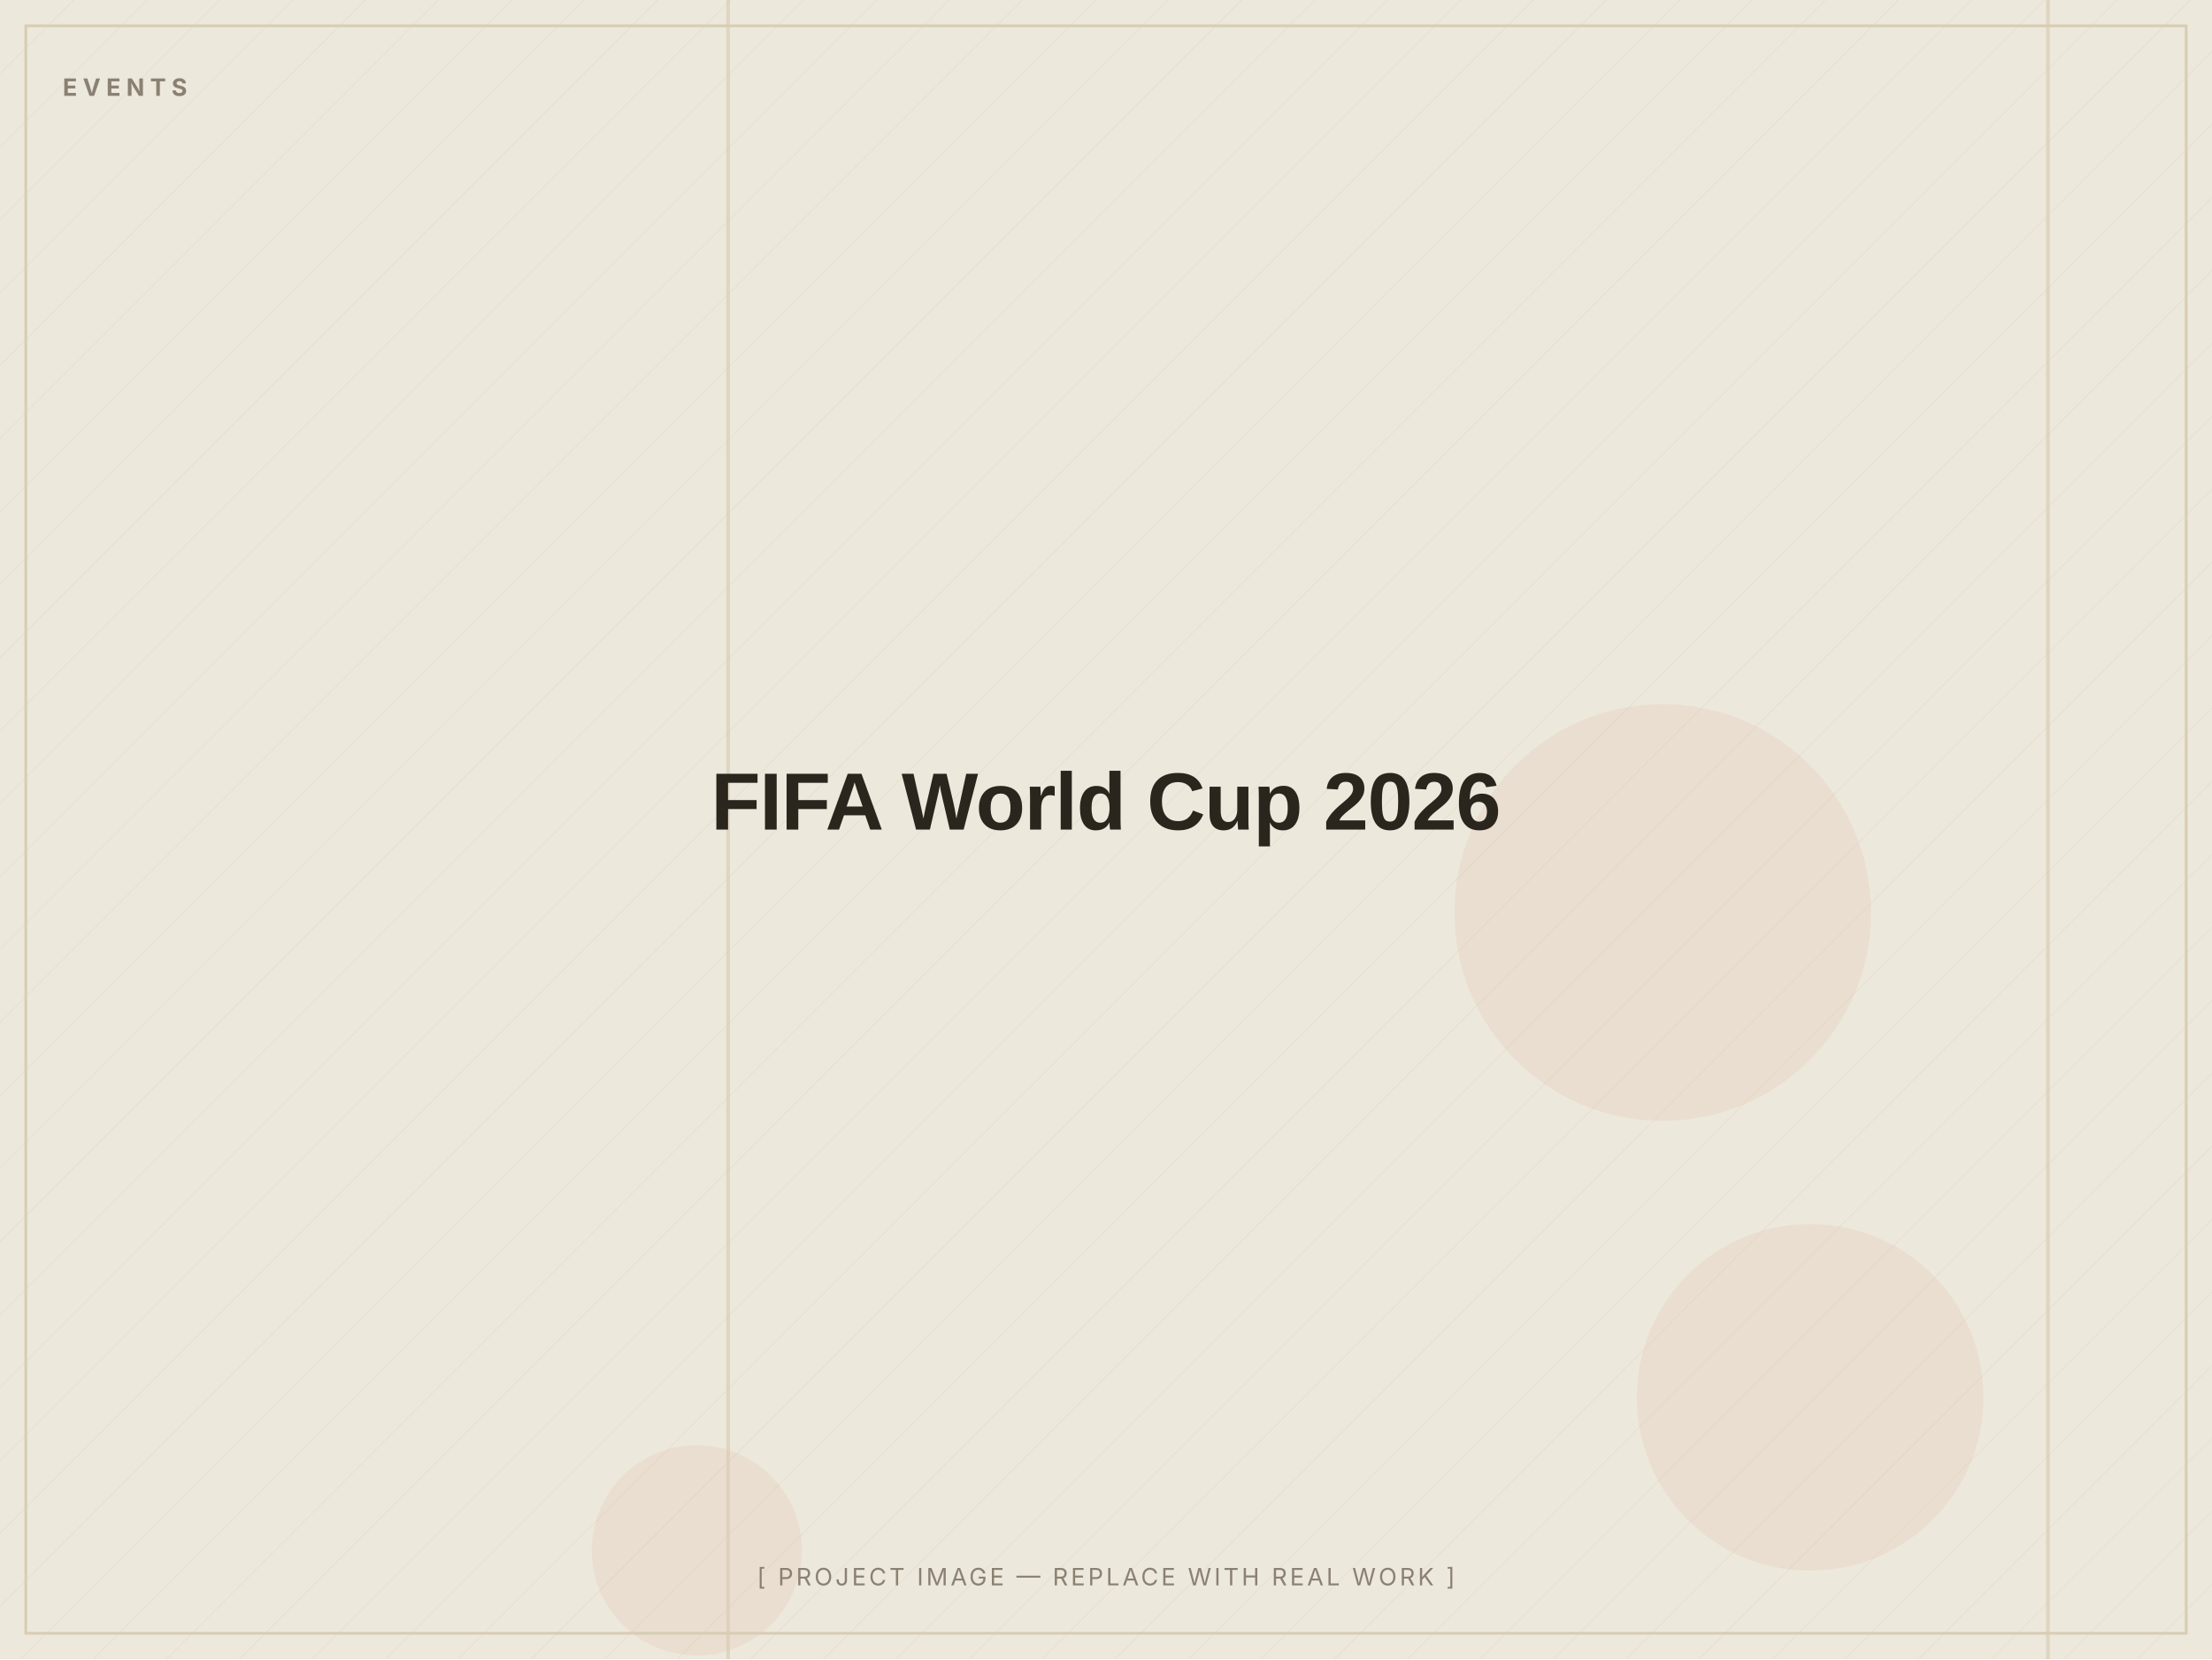
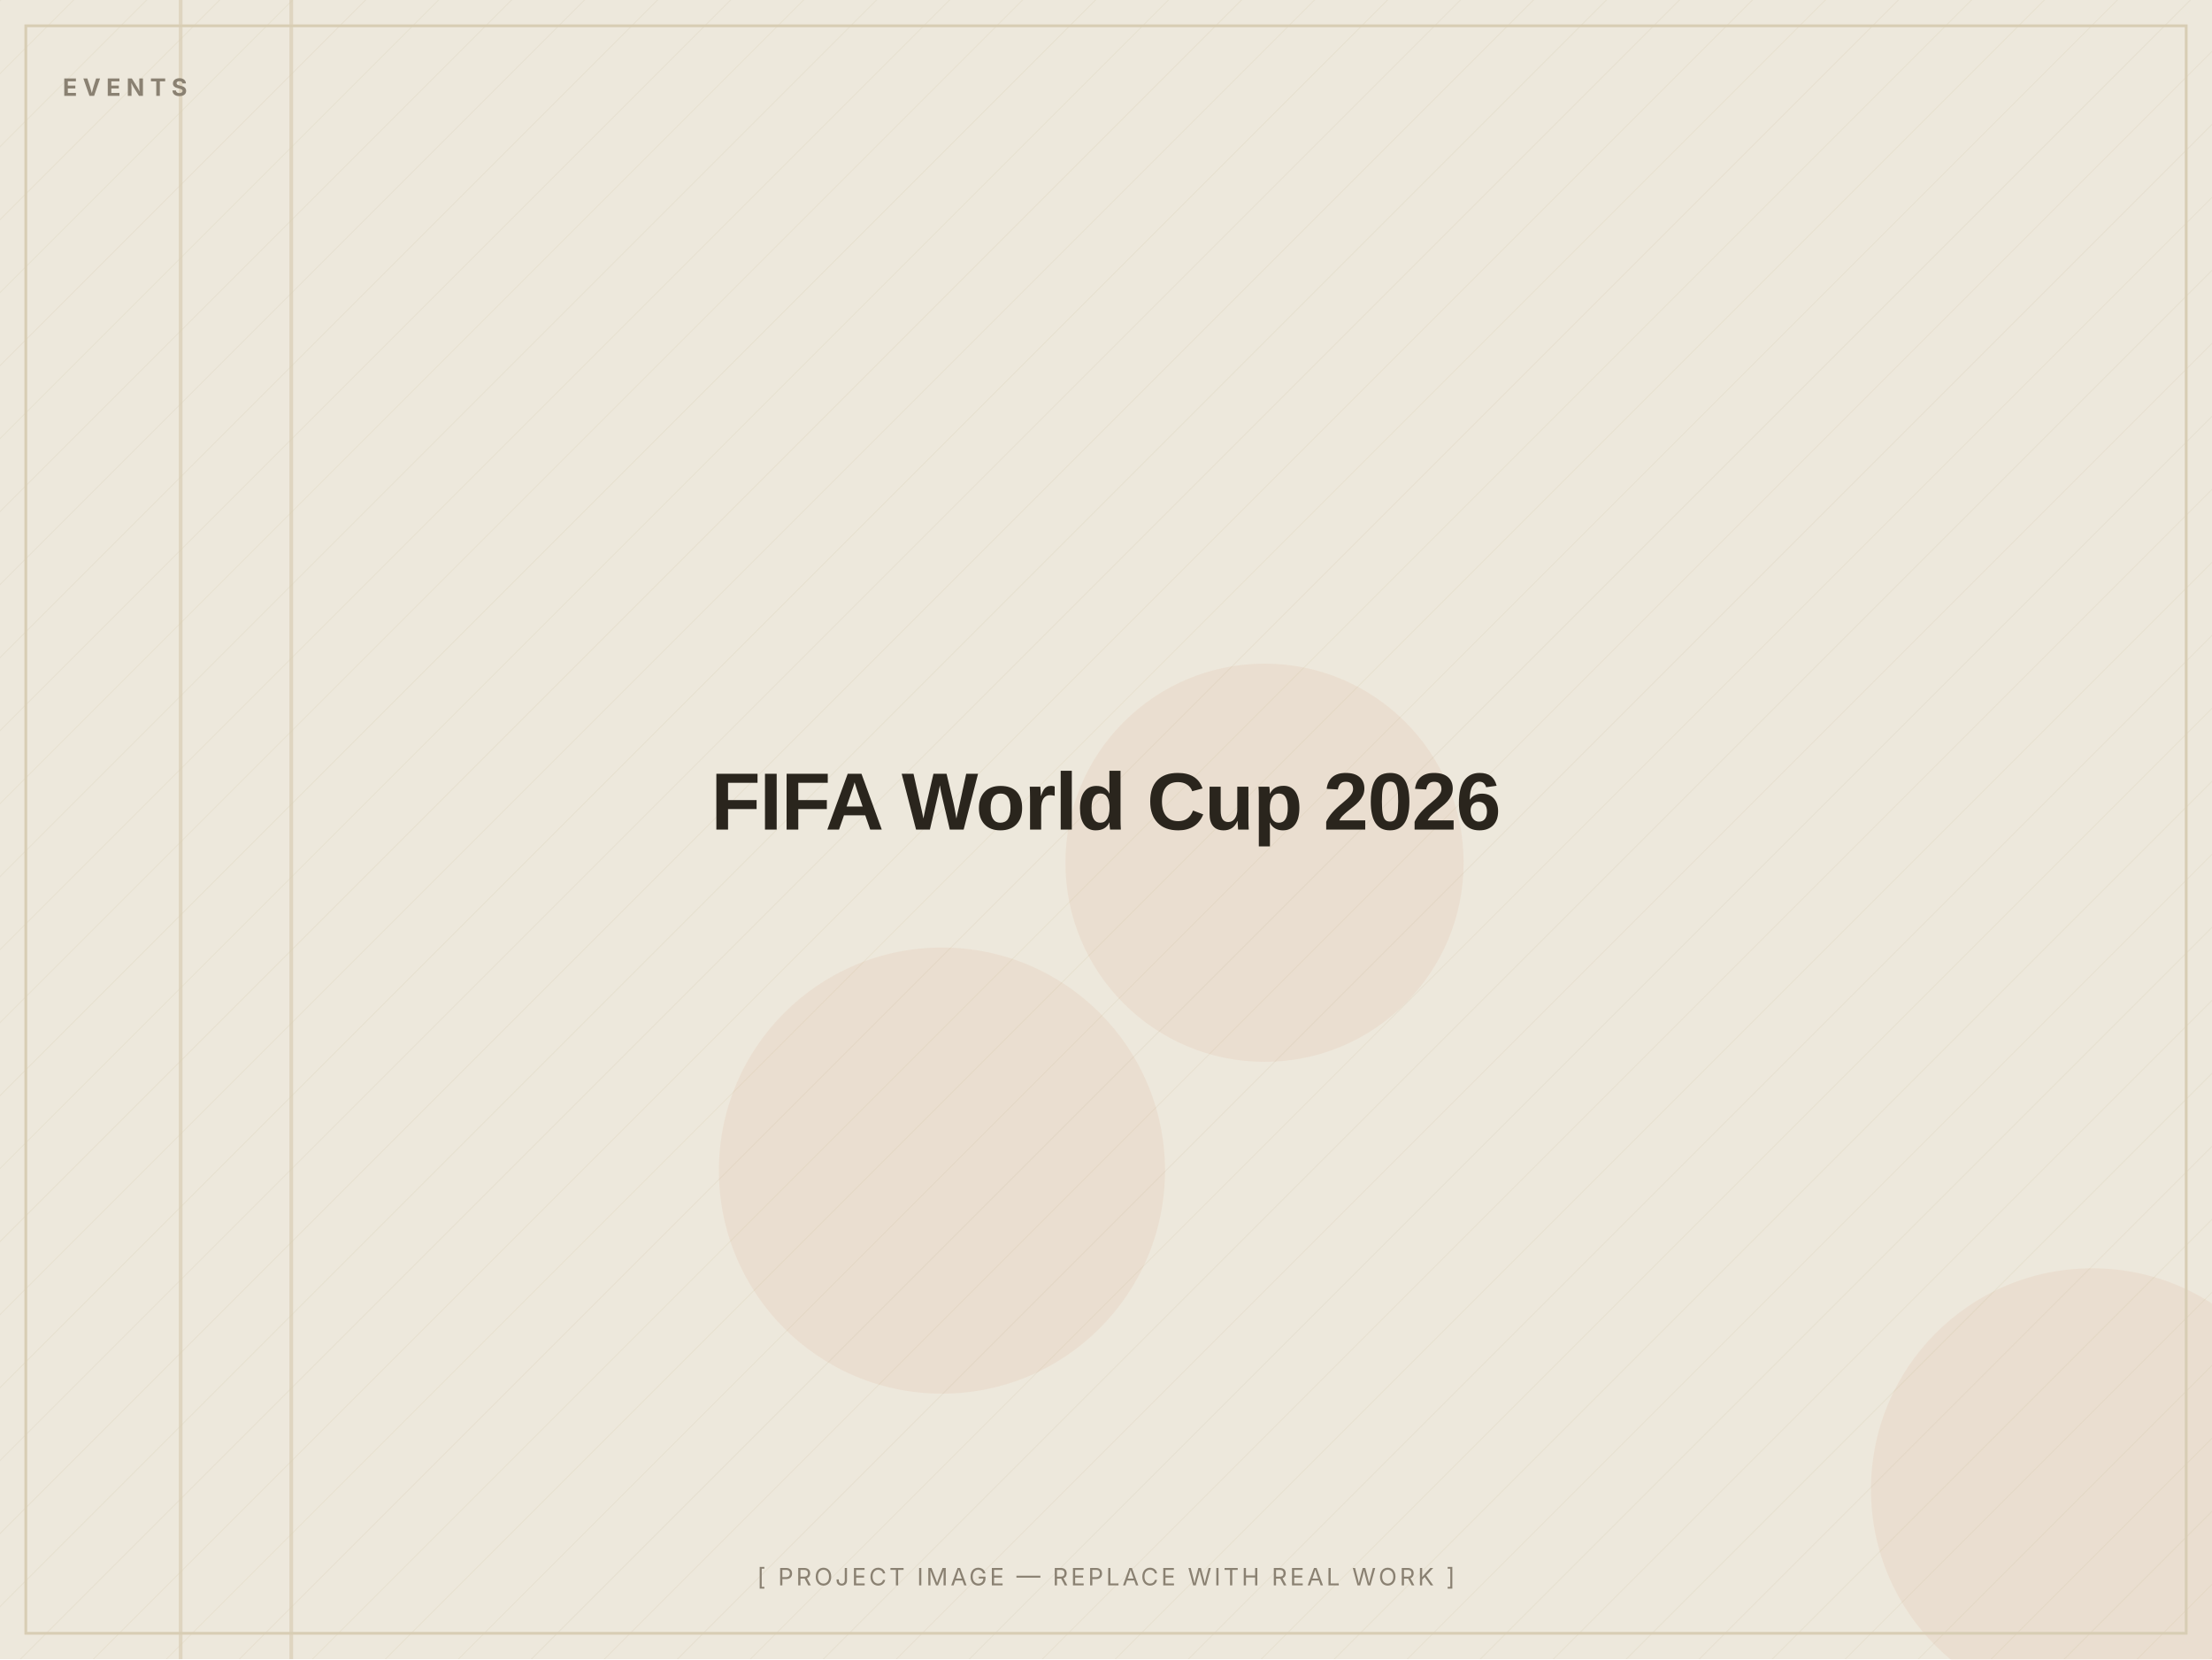
<svg xmlns="http://www.w3.org/2000/svg" width="1200" height="900" viewBox="0 0 1200 900" role="img" aria-label="FIFA World Cup 2026 — placeholder image">
  <defs>
    <pattern id="d" width="28" height="28" patternUnits="userSpaceOnUse" patternTransform="rotate(45)">
      <line x1="0" y1="0" x2="0" y2="28" stroke="#D8CDB4" stroke-width="1" opacity="0.5" />
    </pattern>
  </defs>
  <rect width="1200" height="900" fill="#EDE8DC" />
  <rect width="1200" height="900" fill="url(#d)" opacity="0.55" />
-   <circle cx="982" cy="758" r="94" fill="#C2410C" opacity="0.06" />
-   <circle cx="378" cy="841" r="57" fill="#C2410C" opacity="0.06" />
-   <circle cx="902" cy="495" r="113" fill="#C2410C" opacity="0.06" />
-   <rect x="394" y="0" width="2" height="900" fill="#D8CDB4" opacity="0.7" />
-   <rect x="1110" y="0" width="2" height="900" fill="#D8CDB4" opacity="0.7" />
+   <circle cx="686" cy="468" r="108" fill="#C2410C" opacity="0.06" />
+   <circle cx="511" cy="635" r="121" fill="#C2410C" opacity="0.06" />
+   <circle cx="1135" cy="808" r="120" fill="#C2410C" opacity="0.06" />
+   <rect x="157" y="0" width="2" height="900" fill="#D8CDB4" opacity="0.7" />
+   <rect x="97" y="0" width="2" height="900" fill="#D8CDB4" opacity="0.7" />
  <rect x="14" y="14" width="1172" height="872" fill="none" stroke="#D8CDB4" stroke-width="1.5" />
  <text x="34" y="52" font-family="Inter, Arial, sans-serif" font-weight="700" font-size="13" letter-spacing="3" fill="#8A8172">EVENTS</text>
  <text x="600.0" y="450.0" text-anchor="middle" font-family="Archivo, Arial, sans-serif" font-weight="800" font-size="44" letter-spacing="-0.5" fill="#2A251D">FIFA World Cup 2026</text>
  <text x="600.0" y="860" text-anchor="middle" font-family="Inter, Arial, sans-serif" font-size="13" letter-spacing="1.5" fill="#8A8172">[ PROJECT IMAGE — REPLACE WITH REAL WORK ]</text>
</svg>
